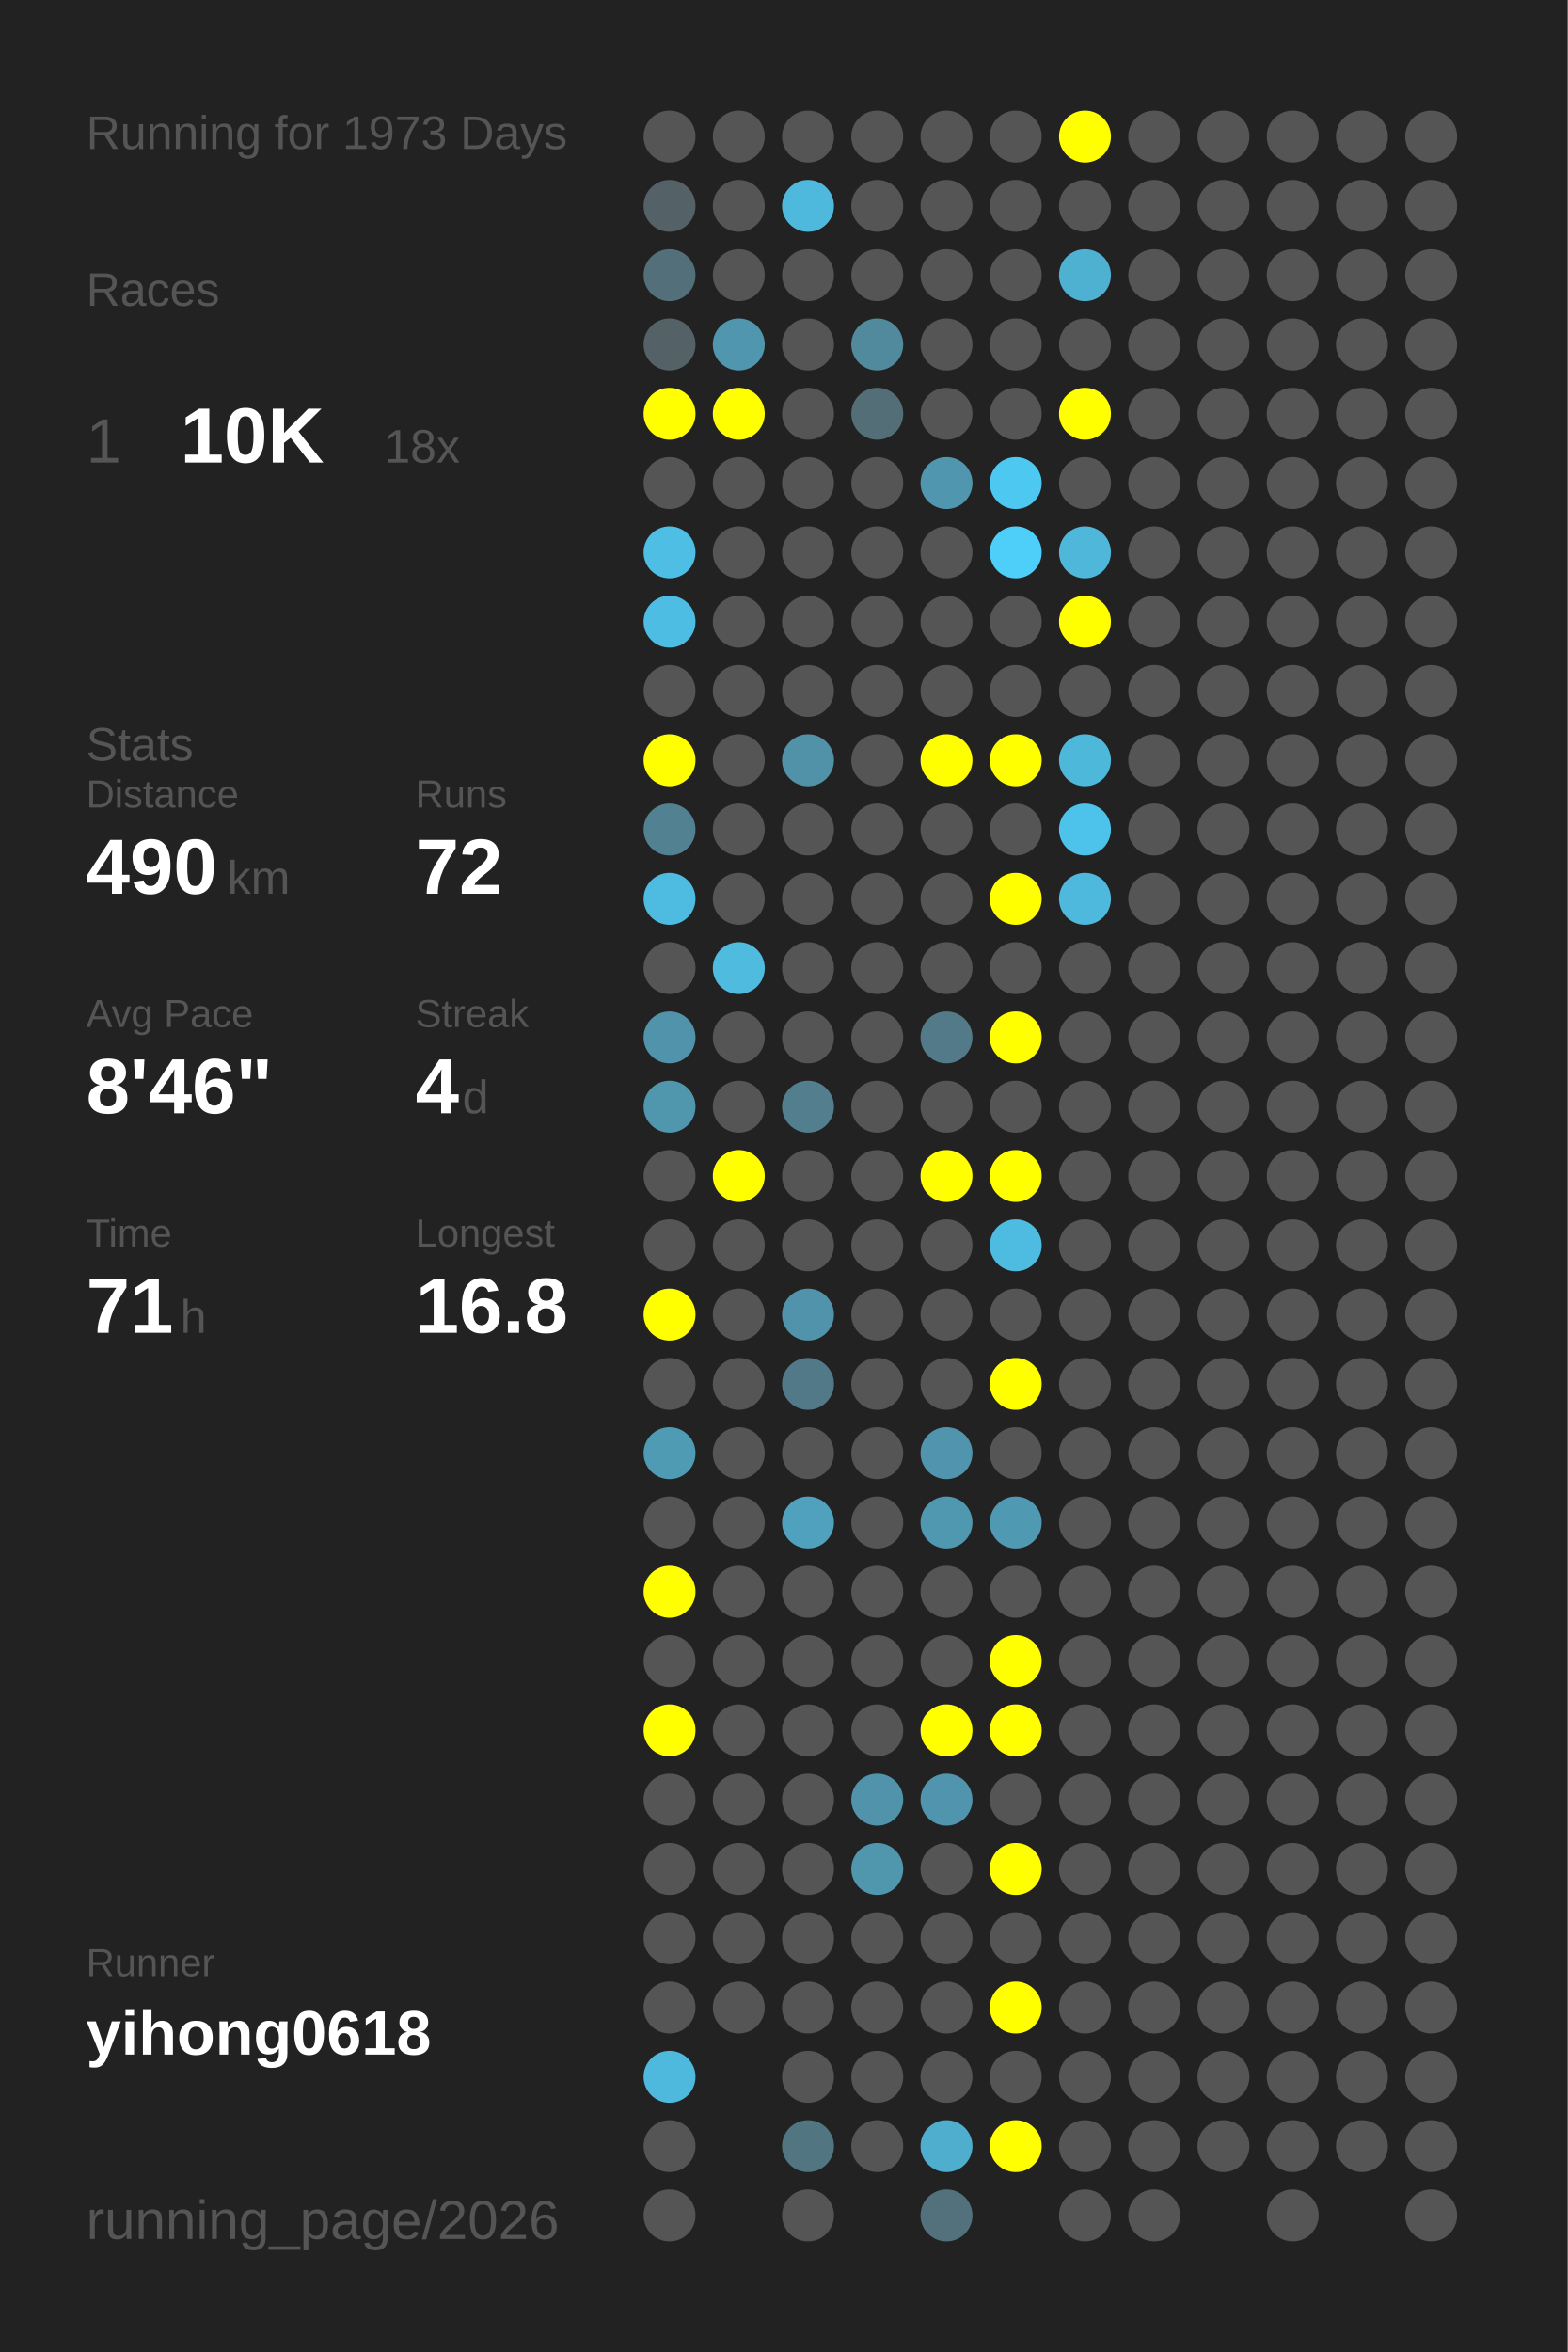
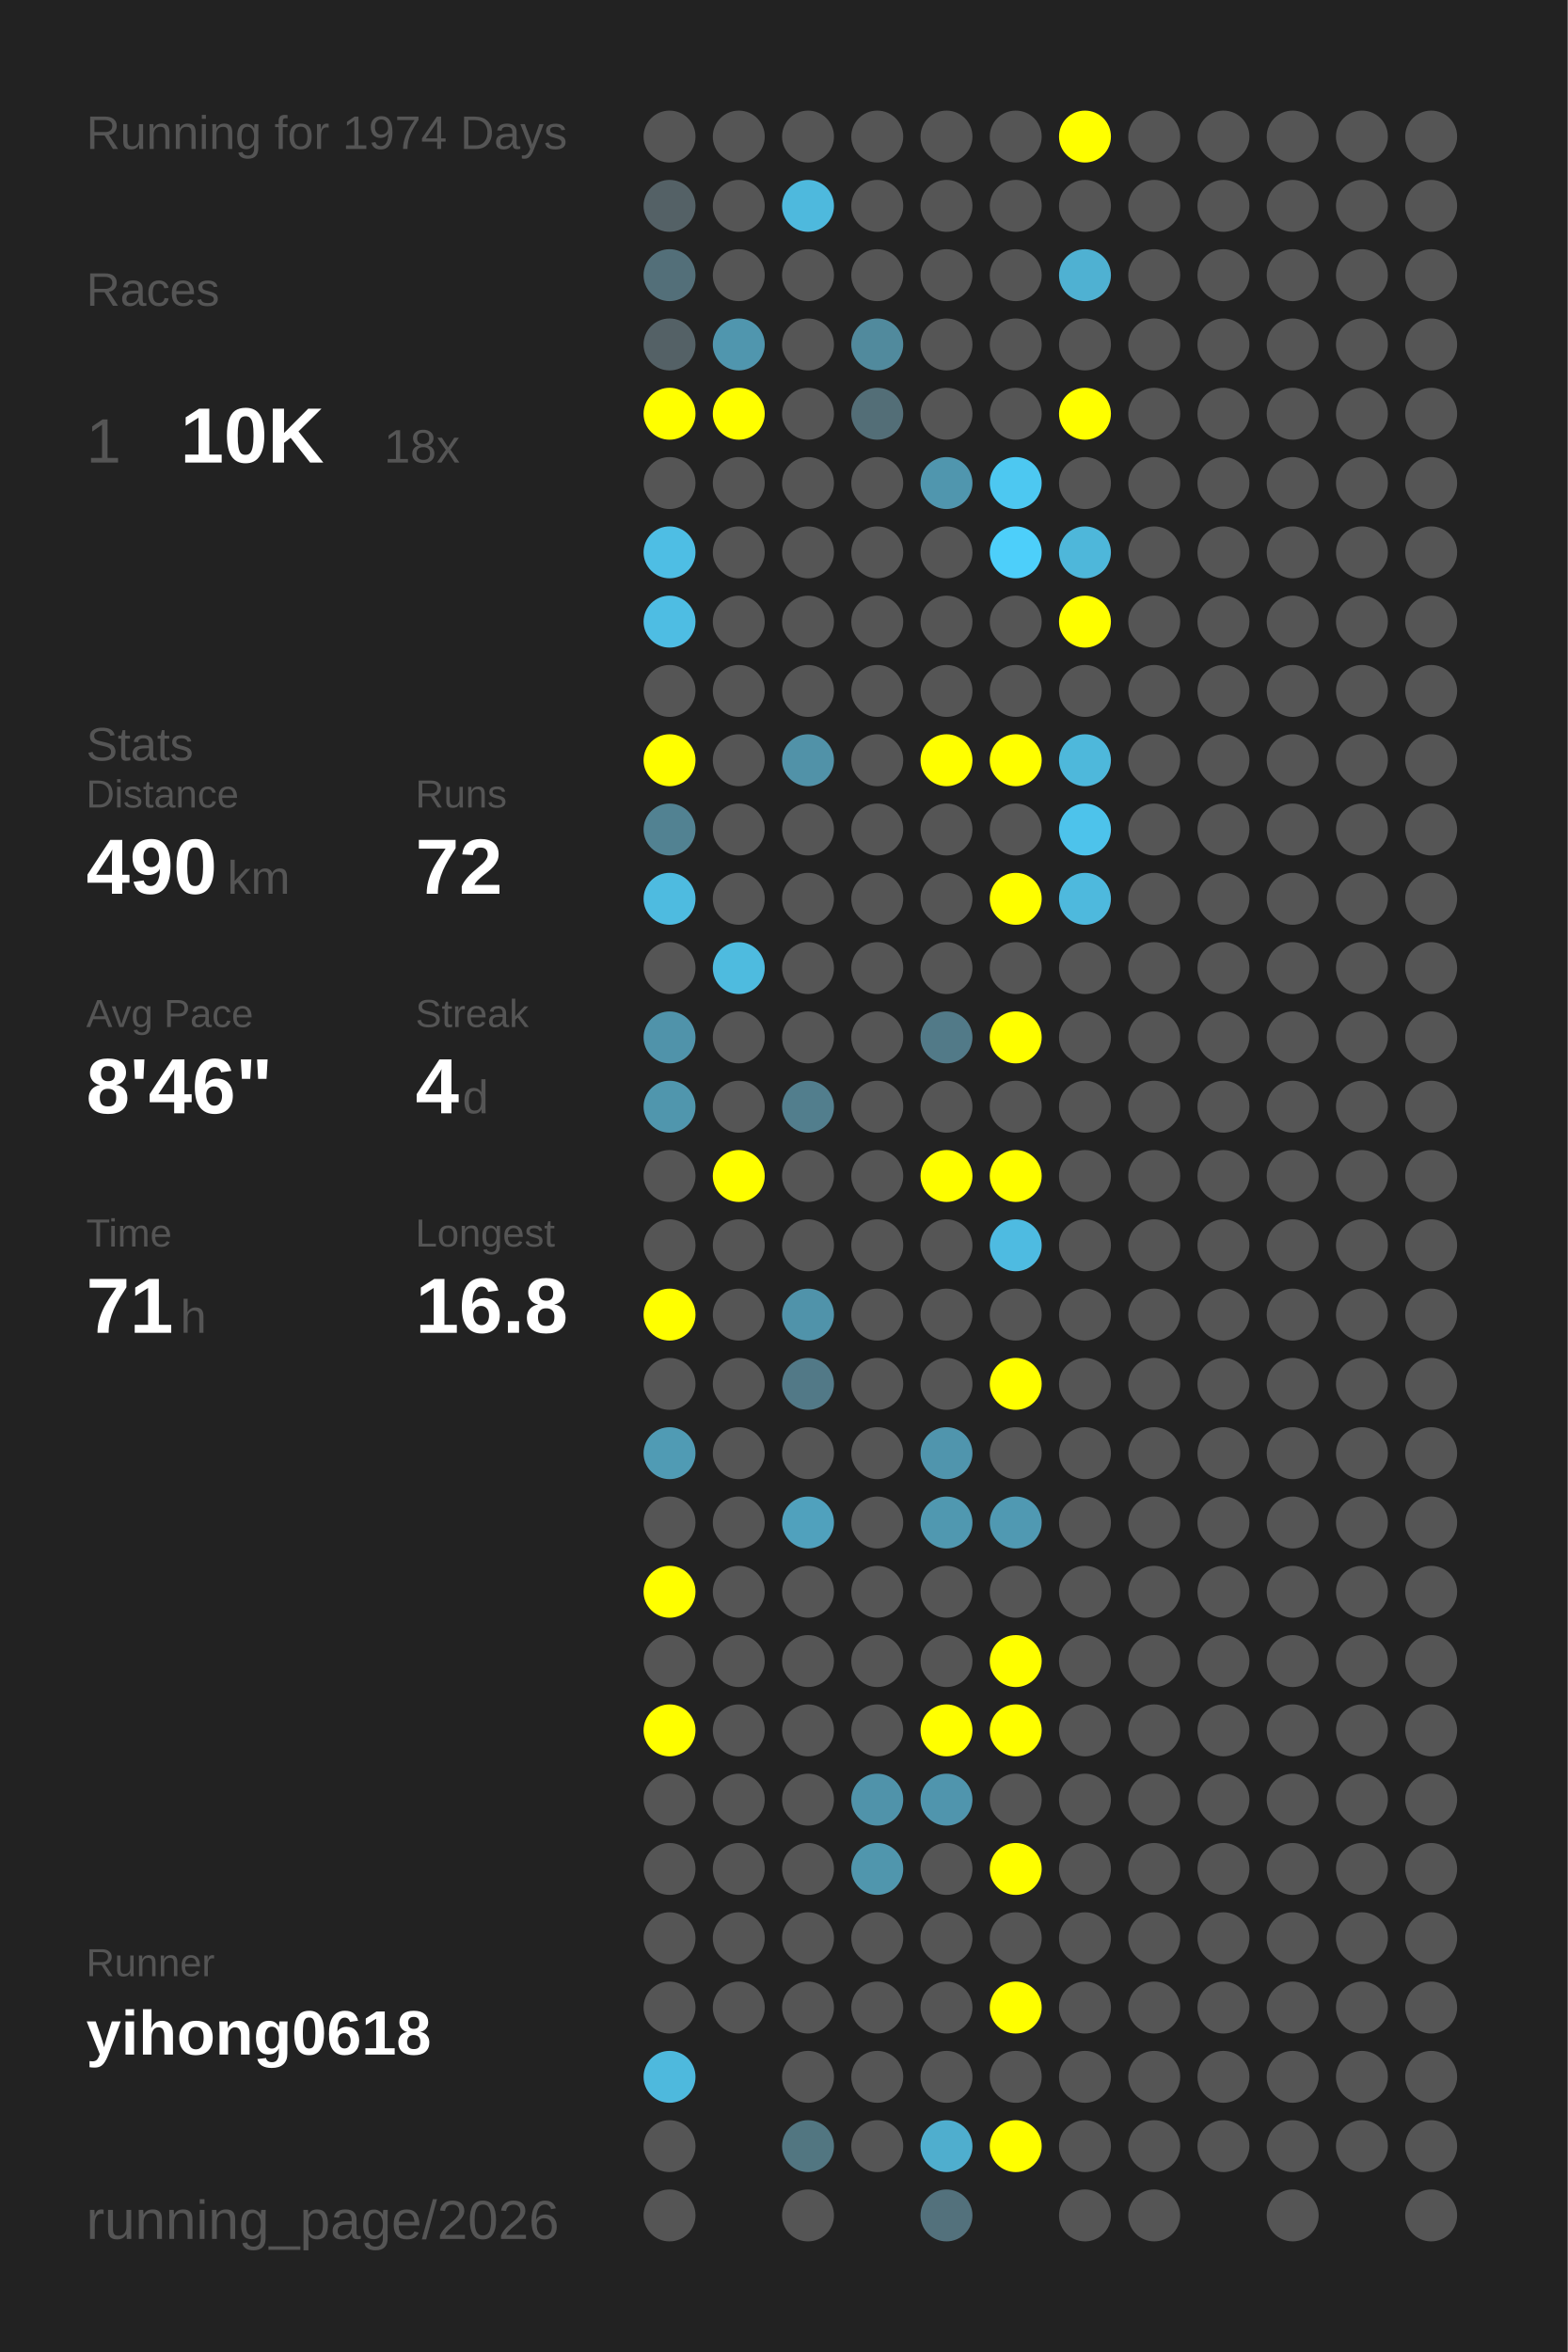
<svg xmlns="http://www.w3.org/2000/svg" baseProfile="full" height="300mm" version="1.1" viewBox="0,0,200,300" width="200mm">
  <defs />
  <rect fill="#222222" height="300" width="200" x="0" y="0" />
-   <text fill="#555555" style="font-size:6px; font-family:Arial;" x="11" y="19">Running for 1973 Days</text>
+   <text fill="#555555" style="font-size:6px; font-family:Arial;" x="11" y="19">Running for 1974 Days</text>
  <text fill="#555555" style="font-size:6px; font-family:Arial;" x="11" y="39">Races</text>
  <text fill="#555555" style="font-size:8px; font-family:Arial;" x="11" y="59">1</text>
  <text fill="#FFFFFF" style="font-size:10px; font-family:Arial; font-weight:bold;" x="23" y="59">10K</text>
  <text fill="#555555" style="font-size:6px; font-family:Arial;" x="49" y="59">18x</text>
  <text fill="#555555" style="font-size:6px; font-family:Arial;" x="11" y="97">Stats</text>
  <text fill="#555555" style="font-size:5px; font-family:Arial;" x="11" y="103">Distance</text>
  <text fill="#FFFFFF" style="font-size:10px; font-family:Arial; font-weight:bold;" x="11" y="114">490</text>
  <text fill="#555555" style="font-size:6px; font-family:Arial;" x="29" y="114">km</text>
  <text fill="#555555" style="font-size:5px; font-family:Arial;" x="53" y="103">Runs</text>
  <text fill="#FFFFFF" style="font-size:10px; font-family:Arial; font-weight:bold;" x="53" y="114">72</text>
  <text fill="#555555" style="font-size:5px; font-family:Arial;" x="11" y="131">Avg Pace</text>
  <text fill="#FFFFFF" style="font-size:10px; font-family:Arial; font-weight:bold;" x="11" y="142">8'46"</text>
  <text fill="#555555" style="font-size:5px; font-family:Arial;" x="53" y="131">Streak</text>
  <text fill="#FFFFFF" style="font-size:10px; font-family:Arial; font-weight:bold;" x="53" y="142">4</text>
  <text fill="#555555" style="font-size:6px; font-family:Arial;" x="59" y="142">d</text>
  <text fill="#555555" style="font-size:5px; font-family:Arial;" x="11" y="159">Time</text>
  <text fill="#FFFFFF" style="font-size:10px; font-family:Arial; font-weight:bold;" x="11" y="170">71</text>
  <text fill="#555555" style="font-size:6px; font-family:Arial;" x="23" y="170">h</text>
  <text fill="#555555" style="font-size:5px; font-family:Arial;" x="53" y="159">Longest</text>
  <text fill="#FFFFFF" style="font-size:10px; font-family:Arial; font-weight:bold;" x="53" y="170">16.8</text>
  <text fill="#555555" style="font-size:5px; font-family:Arial;" x="11" y="252.065">Runner</text>
  <text fill="#FFFFFF" style="font-size:8px; font-family:Arial; font-weight:bold;" x="11" y="262.065">yihong0618</text>
  <text fill="#555555" style="font-size:7px; font-family:Arial;" x="11" y="285.581">running_page/2026</text>
  <circle cx="85.417" cy="17.419" fill="#555555" r="3.312" />
  <circle cx="85.417" cy="26.258" fill="#546166" r="3.312" />
  <circle cx="85.417" cy="35.097" fill="#536f79" r="3.312" />
  <circle cx="85.417" cy="43.935" fill="#546166" r="3.312" />
  <circle cx="85.417" cy="52.774" fill="#FFFF00" r="3.312" />
  <circle cx="85.417" cy="61.613" fill="#555555" r="3.312" />
  <circle cx="85.417" cy="70.452" fill="#4ebee4" r="3.312" />
  <circle cx="85.417" cy="79.29" fill="#4ebde3" r="3.312" />
  <circle cx="85.417" cy="88.129" fill="#555555" r="3.312" />
  <circle cx="85.417" cy="96.968" fill="#FFFF00" r="3.312" />
  <circle cx="85.417" cy="105.806" fill="#528292" r="3.312" />
  <circle cx="85.417" cy="114.645" fill="#4ebbe0" r="3.312" />
  <circle cx="85.417" cy="123.484" fill="#555555" r="3.312" />
  <circle cx="85.417" cy="132.323" fill="#5093aa" r="3.312" />
  <circle cx="85.417" cy="141.161" fill="#5096ad" r="3.312" />
  <circle cx="85.417" cy="150" fill="#555555" r="3.312" />
  <circle cx="85.417" cy="158.839" fill="#555555" r="3.312" />
  <circle cx="85.417" cy="167.677" fill="#FFFF00" r="3.312" />
  <circle cx="85.417" cy="176.516" fill="#555555" r="3.312" />
  <circle cx="85.417" cy="185.355" fill="#509bb4" r="3.312" />
  <circle cx="85.417" cy="194.194" fill="#555555" r="3.312" />
  <circle cx="85.417" cy="203.032" fill="#FFFF00" r="3.312" />
  <circle cx="85.417" cy="211.871" fill="#555555" r="3.312" />
  <circle cx="85.417" cy="220.71" fill="#FFFF00" r="3.312" />
  <circle cx="85.417" cy="229.548" fill="#555555" r="3.312" />
  <circle cx="85.417" cy="238.387" fill="#555555" r="3.312" />
  <circle cx="85.417" cy="247.226" fill="#555555" r="3.312" />
  <circle cx="85.417" cy="256.065" fill="#555555" r="3.312" />
  <circle cx="85.417" cy="264.903" fill="#4eb9dd" r="3.312" />
  <circle cx="85.417" cy="273.742" fill="#555555" r="3.312" />
  <circle cx="85.417" cy="282.581" fill="#555555" r="3.312" />
  <circle cx="94.25" cy="17.419" fill="#555555" r="3.312" />
  <circle cx="94.25" cy="26.258" fill="#555555" r="3.312" />
  <circle cx="94.25" cy="35.097" fill="#555555" r="3.312" />
  <circle cx="94.25" cy="43.935" fill="#5096ae" r="3.312" />
  <circle cx="94.25" cy="52.774" fill="#FFFF00" r="3.312" />
  <circle cx="94.25" cy="61.613" fill="#555555" r="3.312" />
  <circle cx="94.25" cy="70.452" fill="#555555" r="3.312" />
  <circle cx="94.25" cy="79.29" fill="#555555" r="3.312" />
  <circle cx="94.25" cy="88.129" fill="#555555" r="3.312" />
  <circle cx="94.25" cy="96.968" fill="#555555" r="3.312" />
  <circle cx="94.25" cy="105.806" fill="#555555" r="3.312" />
  <circle cx="94.25" cy="114.645" fill="#555555" r="3.312" />
  <circle cx="94.25" cy="123.484" fill="#4ebbdf" r="3.312" />
  <circle cx="94.25" cy="132.323" fill="#555555" r="3.312" />
  <circle cx="94.25" cy="141.161" fill="#555555" r="3.312" />
  <circle cx="94.25" cy="150" fill="#FFFF00" r="3.312" />
  <circle cx="94.25" cy="158.839" fill="#555555" r="3.312" />
  <circle cx="94.25" cy="167.677" fill="#555555" r="3.312" />
  <circle cx="94.25" cy="176.516" fill="#555555" r="3.312" />
  <circle cx="94.25" cy="185.355" fill="#555555" r="3.312" />
  <circle cx="94.25" cy="194.194" fill="#555555" r="3.312" />
  <circle cx="94.25" cy="203.032" fill="#555555" r="3.312" />
  <circle cx="94.25" cy="211.871" fill="#555555" r="3.312" />
  <circle cx="94.25" cy="220.71" fill="#555555" r="3.312" />
  <circle cx="94.25" cy="229.548" fill="#555555" r="3.312" />
  <circle cx="94.25" cy="238.387" fill="#555555" r="3.312" />
  <circle cx="94.25" cy="247.226" fill="#555555" r="3.312" />
  <circle cx="94.25" cy="256.065" fill="#555555" r="3.312" />
  <circle cx="103.083" cy="17.419" fill="#555555" r="3.312" />
  <circle cx="103.083" cy="26.258" fill="#4eb9dd" r="3.312" />
  <circle cx="103.083" cy="35.097" fill="#555555" r="3.312" />
  <circle cx="103.083" cy="43.935" fill="#555555" r="3.312" />
  <circle cx="103.083" cy="52.774" fill="#555555" r="3.312" />
  <circle cx="103.083" cy="61.613" fill="#555555" r="3.312" />
  <circle cx="103.083" cy="70.452" fill="#555555" r="3.312" />
  <circle cx="103.083" cy="79.29" fill="#555555" r="3.312" />
  <circle cx="103.083" cy="88.129" fill="#555555" r="3.312" />
  <circle cx="103.083" cy="96.968" fill="#5192a8" r="3.312" />
  <circle cx="103.083" cy="105.806" fill="#555555" r="3.312" />
  <circle cx="103.083" cy="114.645" fill="#555555" r="3.312" />
  <circle cx="103.083" cy="123.484" fill="#555555" r="3.312" />
  <circle cx="103.083" cy="132.323" fill="#555555" r="3.312" />
  <circle cx="103.083" cy="141.161" fill="#527e8d" r="3.312" />
  <circle cx="103.083" cy="150" fill="#555555" r="3.312" />
  <circle cx="103.083" cy="158.839" fill="#555555" r="3.312" />
  <circle cx="103.083" cy="167.677" fill="#5093aa" r="3.312" />
  <circle cx="103.083" cy="176.516" fill="#527987" r="3.312" />
  <circle cx="103.083" cy="185.355" fill="#555555" r="3.312" />
  <circle cx="103.083" cy="194.194" fill="#50a1bd" r="3.312" />
  <circle cx="103.083" cy="203.032" fill="#555555" r="3.312" />
  <circle cx="103.083" cy="211.871" fill="#555555" r="3.312" />
  <circle cx="103.083" cy="220.71" fill="#555555" r="3.312" />
  <circle cx="103.083" cy="229.548" fill="#555555" r="3.312" />
  <circle cx="103.083" cy="238.387" fill="#555555" r="3.312" />
  <circle cx="103.083" cy="247.226" fill="#555555" r="3.312" />
  <circle cx="103.083" cy="256.065" fill="#555555" r="3.312" />
  <circle cx="103.083" cy="264.903" fill="#555555" r="3.312" />
  <circle cx="103.083" cy="273.742" fill="#527681" r="3.312" />
  <circle cx="103.083" cy="282.581" fill="#555555" r="3.312" />
  <circle cx="111.917" cy="17.419" fill="#555555" r="3.312" />
  <circle cx="111.917" cy="26.258" fill="#555555" r="3.312" />
  <circle cx="111.917" cy="35.097" fill="#555555" r="3.312" />
  <circle cx="111.917" cy="43.935" fill="#518a9d" r="3.312" />
  <circle cx="111.917" cy="52.774" fill="#536e77" r="3.312" />
  <circle cx="111.917" cy="61.613" fill="#555555" r="3.312" />
  <circle cx="111.917" cy="70.452" fill="#555555" r="3.312" />
  <circle cx="111.917" cy="79.29" fill="#555555" r="3.312" />
  <circle cx="111.917" cy="88.129" fill="#555555" r="3.312" />
  <circle cx="111.917" cy="96.968" fill="#555555" r="3.312" />
  <circle cx="111.917" cy="105.806" fill="#555555" r="3.312" />
  <circle cx="111.917" cy="114.645" fill="#555555" r="3.312" />
  <circle cx="111.917" cy="123.484" fill="#555555" r="3.312" />
  <circle cx="111.917" cy="132.323" fill="#555555" r="3.312" />
  <circle cx="111.917" cy="141.161" fill="#555555" r="3.312" />
  <circle cx="111.917" cy="150" fill="#555555" r="3.312" />
  <circle cx="111.917" cy="158.839" fill="#555555" r="3.312" />
  <circle cx="111.917" cy="167.677" fill="#555555" r="3.312" />
  <circle cx="111.917" cy="176.516" fill="#555555" r="3.312" />
  <circle cx="111.917" cy="185.355" fill="#555555" r="3.312" />
  <circle cx="111.917" cy="194.194" fill="#555555" r="3.312" />
  <circle cx="111.917" cy="203.032" fill="#555555" r="3.312" />
  <circle cx="111.917" cy="211.871" fill="#555555" r="3.312" />
  <circle cx="111.917" cy="220.71" fill="#555555" r="3.312" />
  <circle cx="111.917" cy="229.548" fill="#5093aa" r="3.312" />
  <circle cx="111.917" cy="238.387" fill="#5096ad" r="3.312" />
  <circle cx="111.917" cy="247.226" fill="#555555" r="3.312" />
  <circle cx="111.917" cy="256.065" fill="#555555" r="3.312" />
  <circle cx="111.917" cy="264.903" fill="#555555" r="3.312" />
  <circle cx="111.917" cy="273.742" fill="#555555" r="3.312" />
  <circle cx="120.75" cy="17.419" fill="#555555" r="3.312" />
  <circle cx="120.75" cy="26.258" fill="#555555" r="3.312" />
  <circle cx="120.75" cy="35.097" fill="#555555" r="3.312" />
  <circle cx="120.75" cy="43.935" fill="#555555" r="3.312" />
  <circle cx="120.75" cy="52.774" fill="#555555" r="3.312" />
  <circle cx="120.75" cy="61.613" fill="#5096ae" r="3.312" />
  <circle cx="120.75" cy="70.452" fill="#555555" r="3.312" />
  <circle cx="120.75" cy="79.29" fill="#555555" r="3.312" />
  <circle cx="120.75" cy="88.129" fill="#555555" r="3.312" />
  <circle cx="120.75" cy="96.968" fill="#FFFF00" r="3.312" />
  <circle cx="120.75" cy="105.806" fill="#555555" r="3.312" />
  <circle cx="120.75" cy="114.645" fill="#555555" r="3.312" />
  <circle cx="120.75" cy="123.484" fill="#555555" r="3.312" />
  <circle cx="120.75" cy="132.323" fill="#527a88" r="3.312" />
  <circle cx="120.75" cy="141.161" fill="#555555" r="3.312" />
  <circle cx="120.75" cy="150" fill="#FFFF00" r="3.312" />
  <circle cx="120.75" cy="158.839" fill="#555555" r="3.312" />
  <circle cx="120.75" cy="167.677" fill="#555555" r="3.312" />
  <circle cx="120.75" cy="176.516" fill="#555555" r="3.312" />
  <circle cx="120.75" cy="185.355" fill="#5095ad" r="3.312" />
  <circle cx="120.75" cy="194.194" fill="#5098b0" r="3.312" />
  <circle cx="120.75" cy="203.032" fill="#555555" r="3.312" />
  <circle cx="120.75" cy="211.871" fill="#555555" r="3.312" />
  <circle cx="120.75" cy="220.71" fill="#FFFF00" r="3.312" />
  <circle cx="120.75" cy="229.548" fill="#5095ad" r="3.312" />
  <circle cx="120.75" cy="238.387" fill="#555555" r="3.312" />
  <circle cx="120.75" cy="247.226" fill="#555555" r="3.312" />
  <circle cx="120.75" cy="256.065" fill="#555555" r="3.312" />
  <circle cx="120.75" cy="264.903" fill="#555555" r="3.312" />
  <circle cx="120.75" cy="273.742" fill="#4faece" r="3.312" />
  <circle cx="120.75" cy="282.581" fill="#53717c" r="3.312" />
  <circle cx="129.583" cy="17.419" fill="#555555" r="3.312" />
  <circle cx="129.583" cy="26.258" fill="#555555" r="3.312" />
  <circle cx="129.583" cy="35.097" fill="#555555" r="3.312" />
  <circle cx="129.583" cy="43.935" fill="#555555" r="3.312" />
  <circle cx="129.583" cy="52.774" fill="#555555" r="3.312" />
  <circle cx="129.583" cy="61.613" fill="#4dc8f1" r="3.312" />
  <circle cx="129.583" cy="70.452" fill="#4dcffa" r="3.312" />
  <circle cx="129.583" cy="79.29" fill="#555555" r="3.312" />
  <circle cx="129.583" cy="88.129" fill="#555555" r="3.312" />
  <circle cx="129.583" cy="96.968" fill="#FFFF00" r="3.312" />
  <circle cx="129.583" cy="105.806" fill="#555555" r="3.312" />
  <circle cx="129.583" cy="114.645" fill="#FFFF00" r="3.312" />
  <circle cx="129.583" cy="123.484" fill="#555555" r="3.312" />
  <circle cx="129.583" cy="132.323" fill="#FFFF00" r="3.312" />
  <circle cx="129.583" cy="141.161" fill="#555555" r="3.312" />
  <circle cx="129.583" cy="150" fill="#FFFF00" r="3.312" />
  <circle cx="129.583" cy="158.839" fill="#4ebbe1" r="3.312" />
  <circle cx="129.583" cy="167.677" fill="#555555" r="3.312" />
  <circle cx="129.583" cy="176.516" fill="#FFFF00" r="3.312" />
  <circle cx="129.583" cy="185.355" fill="#555555" r="3.312" />
  <circle cx="129.583" cy="194.194" fill="#5099b2" r="3.312" />
  <circle cx="129.583" cy="203.032" fill="#555555" r="3.312" />
  <circle cx="129.583" cy="211.871" fill="#FFFF00" r="3.312" />
  <circle cx="129.583" cy="220.71" fill="#FFFF00" r="3.312" />
  <circle cx="129.583" cy="229.548" fill="#555555" r="3.312" />
  <circle cx="129.583" cy="238.387" fill="#FFFF00" r="3.312" />
  <circle cx="129.583" cy="247.226" fill="#555555" r="3.312" />
  <circle cx="129.583" cy="256.065" fill="#FFFF00" r="3.312" />
  <circle cx="129.583" cy="264.903" fill="#555555" r="3.312" />
  <circle cx="129.583" cy="273.742" fill="#FFFF00" r="3.312" />
  <circle cx="138.417" cy="17.419" fill="#FFFF00" r="3.312" />
  <circle cx="138.417" cy="26.258" fill="#555555" r="3.312" />
  <circle cx="138.417" cy="35.097" fill="#4fb1d2" r="3.312" />
  <circle cx="138.417" cy="43.935" fill="#555555" r="3.312" />
  <circle cx="138.417" cy="52.774" fill="#FFFF00" r="3.312" />
  <circle cx="138.417" cy="61.613" fill="#555555" r="3.312" />
  <circle cx="138.417" cy="70.452" fill="#4eb7da" r="3.312" />
  <circle cx="138.417" cy="79.29" fill="#FFFF00" r="3.312" />
  <circle cx="138.417" cy="88.129" fill="#555555" r="3.312" />
  <circle cx="138.417" cy="96.968" fill="#4eb8db" r="3.312" />
  <circle cx="138.417" cy="105.806" fill="#4dc3eb" r="3.312" />
  <circle cx="138.417" cy="114.645" fill="#4eb9dd" r="3.312" />
  <circle cx="138.417" cy="123.484" fill="#555555" r="3.312" />
  <circle cx="138.417" cy="132.323" fill="#555555" r="3.312" />
  <circle cx="138.417" cy="141.161" fill="#555555" r="3.312" />
  <circle cx="138.417" cy="150" fill="#555555" r="3.312" />
  <circle cx="138.417" cy="158.839" fill="#555555" r="3.312" />
  <circle cx="138.417" cy="167.677" fill="#555555" r="3.312" />
  <circle cx="138.417" cy="176.516" fill="#555555" r="3.312" />
  <circle cx="138.417" cy="185.355" fill="#555555" r="3.312" />
  <circle cx="138.417" cy="194.194" fill="#555555" r="3.312" />
  <circle cx="138.417" cy="203.032" fill="#555555" r="3.312" />
  <circle cx="138.417" cy="211.871" fill="#555555" r="3.312" />
  <circle cx="138.417" cy="220.71" fill="#555555" r="3.312" />
  <circle cx="138.417" cy="229.548" fill="#555555" r="3.312" />
  <circle cx="138.417" cy="238.387" fill="#555555" r="3.312" />
  <circle cx="138.417" cy="247.226" fill="#555555" r="3.312" />
  <circle cx="138.417" cy="256.065" fill="#555555" r="3.312" />
  <circle cx="138.417" cy="264.903" fill="#555555" r="3.312" />
  <circle cx="138.417" cy="273.742" fill="#555555" r="3.312" />
  <circle cx="138.417" cy="282.581" fill="#555555" r="3.312" />
  <circle cx="147.25" cy="17.419" fill="#555555" r="3.312" />
  <circle cx="147.25" cy="26.258" fill="#555555" r="3.312" />
  <circle cx="147.25" cy="35.097" fill="#555555" r="3.312" />
  <circle cx="147.25" cy="43.935" fill="#555555" r="3.312" />
  <circle cx="147.25" cy="52.774" fill="#555555" r="3.312" />
  <circle cx="147.25" cy="61.613" fill="#555555" r="3.312" />
  <circle cx="147.25" cy="70.452" fill="#555555" r="3.312" />
  <circle cx="147.25" cy="79.29" fill="#555555" r="3.312" />
  <circle cx="147.25" cy="88.129" fill="#555555" r="3.312" />
  <circle cx="147.25" cy="96.968" fill="#555555" r="3.312" />
  <circle cx="147.25" cy="105.806" fill="#555555" r="3.312" />
  <circle cx="147.25" cy="114.645" fill="#555555" r="3.312" />
  <circle cx="147.25" cy="123.484" fill="#555555" r="3.312" />
  <circle cx="147.25" cy="132.323" fill="#555555" r="3.312" />
  <circle cx="147.25" cy="141.161" fill="#555555" r="3.312" />
  <circle cx="147.25" cy="150" fill="#555555" r="3.312" />
  <circle cx="147.25" cy="158.839" fill="#555555" r="3.312" />
  <circle cx="147.25" cy="167.677" fill="#555555" r="3.312" />
  <circle cx="147.25" cy="176.516" fill="#555555" r="3.312" />
  <circle cx="147.25" cy="185.355" fill="#555555" r="3.312" />
  <circle cx="147.25" cy="194.194" fill="#555555" r="3.312" />
  <circle cx="147.25" cy="203.032" fill="#555555" r="3.312" />
  <circle cx="147.25" cy="211.871" fill="#555555" r="3.312" />
  <circle cx="147.25" cy="220.71" fill="#555555" r="3.312" />
  <circle cx="147.25" cy="229.548" fill="#555555" r="3.312" />
  <circle cx="147.25" cy="238.387" fill="#555555" r="3.312" />
  <circle cx="147.25" cy="247.226" fill="#555555" r="3.312" />
  <circle cx="147.25" cy="256.065" fill="#555555" r="3.312" />
  <circle cx="147.25" cy="264.903" fill="#555555" r="3.312" />
  <circle cx="147.25" cy="273.742" fill="#555555" r="3.312" />
  <circle cx="147.25" cy="282.581" fill="#555555" r="3.312" />
  <circle cx="156.083" cy="17.419" fill="#555555" r="3.312" />
  <circle cx="156.083" cy="26.258" fill="#555555" r="3.312" />
  <circle cx="156.083" cy="35.097" fill="#555555" r="3.312" />
  <circle cx="156.083" cy="43.935" fill="#555555" r="3.312" />
  <circle cx="156.083" cy="52.774" fill="#555555" r="3.312" />
  <circle cx="156.083" cy="61.613" fill="#555555" r="3.312" />
  <circle cx="156.083" cy="70.452" fill="#555555" r="3.312" />
  <circle cx="156.083" cy="79.29" fill="#555555" r="3.312" />
  <circle cx="156.083" cy="88.129" fill="#555555" r="3.312" />
  <circle cx="156.083" cy="96.968" fill="#555555" r="3.312" />
  <circle cx="156.083" cy="105.806" fill="#555555" r="3.312" />
  <circle cx="156.083" cy="114.645" fill="#555555" r="3.312" />
  <circle cx="156.083" cy="123.484" fill="#555555" r="3.312" />
  <circle cx="156.083" cy="132.323" fill="#555555" r="3.312" />
  <circle cx="156.083" cy="141.161" fill="#555555" r="3.312" />
  <circle cx="156.083" cy="150" fill="#555555" r="3.312" />
  <circle cx="156.083" cy="158.839" fill="#555555" r="3.312" />
  <circle cx="156.083" cy="167.677" fill="#555555" r="3.312" />
  <circle cx="156.083" cy="176.516" fill="#555555" r="3.312" />
  <circle cx="156.083" cy="185.355" fill="#555555" r="3.312" />
  <circle cx="156.083" cy="194.194" fill="#555555" r="3.312" />
  <circle cx="156.083" cy="203.032" fill="#555555" r="3.312" />
  <circle cx="156.083" cy="211.871" fill="#555555" r="3.312" />
  <circle cx="156.083" cy="220.71" fill="#555555" r="3.312" />
  <circle cx="156.083" cy="229.548" fill="#555555" r="3.312" />
  <circle cx="156.083" cy="238.387" fill="#555555" r="3.312" />
  <circle cx="156.083" cy="247.226" fill="#555555" r="3.312" />
  <circle cx="156.083" cy="256.065" fill="#555555" r="3.312" />
  <circle cx="156.083" cy="264.903" fill="#555555" r="3.312" />
  <circle cx="156.083" cy="273.742" fill="#555555" r="3.312" />
  <circle cx="164.917" cy="17.419" fill="#555555" r="3.312" />
  <circle cx="164.917" cy="26.258" fill="#555555" r="3.312" />
  <circle cx="164.917" cy="35.097" fill="#555555" r="3.312" />
  <circle cx="164.917" cy="43.935" fill="#555555" r="3.312" />
  <circle cx="164.917" cy="52.774" fill="#555555" r="3.312" />
  <circle cx="164.917" cy="61.613" fill="#555555" r="3.312" />
  <circle cx="164.917" cy="70.452" fill="#555555" r="3.312" />
  <circle cx="164.917" cy="79.29" fill="#555555" r="3.312" />
  <circle cx="164.917" cy="88.129" fill="#555555" r="3.312" />
  <circle cx="164.917" cy="96.968" fill="#555555" r="3.312" />
  <circle cx="164.917" cy="105.806" fill="#555555" r="3.312" />
  <circle cx="164.917" cy="114.645" fill="#555555" r="3.312" />
  <circle cx="164.917" cy="123.484" fill="#555555" r="3.312" />
  <circle cx="164.917" cy="132.323" fill="#555555" r="3.312" />
  <circle cx="164.917" cy="141.161" fill="#555555" r="3.312" />
  <circle cx="164.917" cy="150" fill="#555555" r="3.312" />
  <circle cx="164.917" cy="158.839" fill="#555555" r="3.312" />
  <circle cx="164.917" cy="167.677" fill="#555555" r="3.312" />
  <circle cx="164.917" cy="176.516" fill="#555555" r="3.312" />
  <circle cx="164.917" cy="185.355" fill="#555555" r="3.312" />
  <circle cx="164.917" cy="194.194" fill="#555555" r="3.312" />
  <circle cx="164.917" cy="203.032" fill="#555555" r="3.312" />
  <circle cx="164.917" cy="211.871" fill="#555555" r="3.312" />
  <circle cx="164.917" cy="220.71" fill="#555555" r="3.312" />
  <circle cx="164.917" cy="229.548" fill="#555555" r="3.312" />
  <circle cx="164.917" cy="238.387" fill="#555555" r="3.312" />
  <circle cx="164.917" cy="247.226" fill="#555555" r="3.312" />
  <circle cx="164.917" cy="256.065" fill="#555555" r="3.312" />
  <circle cx="164.917" cy="264.903" fill="#555555" r="3.312" />
  <circle cx="164.917" cy="273.742" fill="#555555" r="3.312" />
  <circle cx="164.917" cy="282.581" fill="#555555" r="3.312" />
  <circle cx="173.75" cy="17.419" fill="#555555" r="3.312" />
  <circle cx="173.75" cy="26.258" fill="#555555" r="3.312" />
  <circle cx="173.75" cy="35.097" fill="#555555" r="3.312" />
  <circle cx="173.75" cy="43.935" fill="#555555" r="3.312" />
  <circle cx="173.75" cy="52.774" fill="#555555" r="3.312" />
  <circle cx="173.75" cy="61.613" fill="#555555" r="3.312" />
  <circle cx="173.75" cy="70.452" fill="#555555" r="3.312" />
  <circle cx="173.75" cy="79.29" fill="#555555" r="3.312" />
  <circle cx="173.75" cy="88.129" fill="#555555" r="3.312" />
  <circle cx="173.75" cy="96.968" fill="#555555" r="3.312" />
  <circle cx="173.75" cy="105.806" fill="#555555" r="3.312" />
  <circle cx="173.75" cy="114.645" fill="#555555" r="3.312" />
  <circle cx="173.75" cy="123.484" fill="#555555" r="3.312" />
  <circle cx="173.75" cy="132.323" fill="#555555" r="3.312" />
  <circle cx="173.75" cy="141.161" fill="#555555" r="3.312" />
  <circle cx="173.75" cy="150" fill="#555555" r="3.312" />
  <circle cx="173.75" cy="158.839" fill="#555555" r="3.312" />
  <circle cx="173.75" cy="167.677" fill="#555555" r="3.312" />
  <circle cx="173.75" cy="176.516" fill="#555555" r="3.312" />
  <circle cx="173.75" cy="185.355" fill="#555555" r="3.312" />
  <circle cx="173.75" cy="194.194" fill="#555555" r="3.312" />
  <circle cx="173.75" cy="203.032" fill="#555555" r="3.312" />
  <circle cx="173.75" cy="211.871" fill="#555555" r="3.312" />
  <circle cx="173.75" cy="220.71" fill="#555555" r="3.312" />
  <circle cx="173.75" cy="229.548" fill="#555555" r="3.312" />
  <circle cx="173.75" cy="238.387" fill="#555555" r="3.312" />
  <circle cx="173.75" cy="247.226" fill="#555555" r="3.312" />
  <circle cx="173.75" cy="256.065" fill="#555555" r="3.312" />
  <circle cx="173.75" cy="264.903" fill="#555555" r="3.312" />
  <circle cx="173.75" cy="273.742" fill="#555555" r="3.312" />
  <circle cx="182.583" cy="17.419" fill="#555555" r="3.312" />
  <circle cx="182.583" cy="26.258" fill="#555555" r="3.312" />
  <circle cx="182.583" cy="35.097" fill="#555555" r="3.312" />
  <circle cx="182.583" cy="43.935" fill="#555555" r="3.312" />
  <circle cx="182.583" cy="52.774" fill="#555555" r="3.312" />
  <circle cx="182.583" cy="61.613" fill="#555555" r="3.312" />
  <circle cx="182.583" cy="70.452" fill="#555555" r="3.312" />
  <circle cx="182.583" cy="79.29" fill="#555555" r="3.312" />
  <circle cx="182.583" cy="88.129" fill="#555555" r="3.312" />
  <circle cx="182.583" cy="96.968" fill="#555555" r="3.312" />
  <circle cx="182.583" cy="105.806" fill="#555555" r="3.312" />
  <circle cx="182.583" cy="114.645" fill="#555555" r="3.312" />
  <circle cx="182.583" cy="123.484" fill="#555555" r="3.312" />
  <circle cx="182.583" cy="132.323" fill="#555555" r="3.312" />
  <circle cx="182.583" cy="141.161" fill="#555555" r="3.312" />
  <circle cx="182.583" cy="150" fill="#555555" r="3.312" />
  <circle cx="182.583" cy="158.839" fill="#555555" r="3.312" />
  <circle cx="182.583" cy="167.677" fill="#555555" r="3.312" />
  <circle cx="182.583" cy="176.516" fill="#555555" r="3.312" />
  <circle cx="182.583" cy="185.355" fill="#555555" r="3.312" />
  <circle cx="182.583" cy="194.194" fill="#555555" r="3.312" />
  <circle cx="182.583" cy="203.032" fill="#555555" r="3.312" />
  <circle cx="182.583" cy="211.871" fill="#555555" r="3.312" />
  <circle cx="182.583" cy="220.71" fill="#555555" r="3.312" />
  <circle cx="182.583" cy="229.548" fill="#555555" r="3.312" />
  <circle cx="182.583" cy="238.387" fill="#555555" r="3.312" />
  <circle cx="182.583" cy="247.226" fill="#555555" r="3.312" />
  <circle cx="182.583" cy="256.065" fill="#555555" r="3.312" />
  <circle cx="182.583" cy="264.903" fill="#555555" r="3.312" />
  <circle cx="182.583" cy="273.742" fill="#555555" r="3.312" />
  <circle cx="182.583" cy="282.581" fill="#555555" r="3.312" />
</svg>
